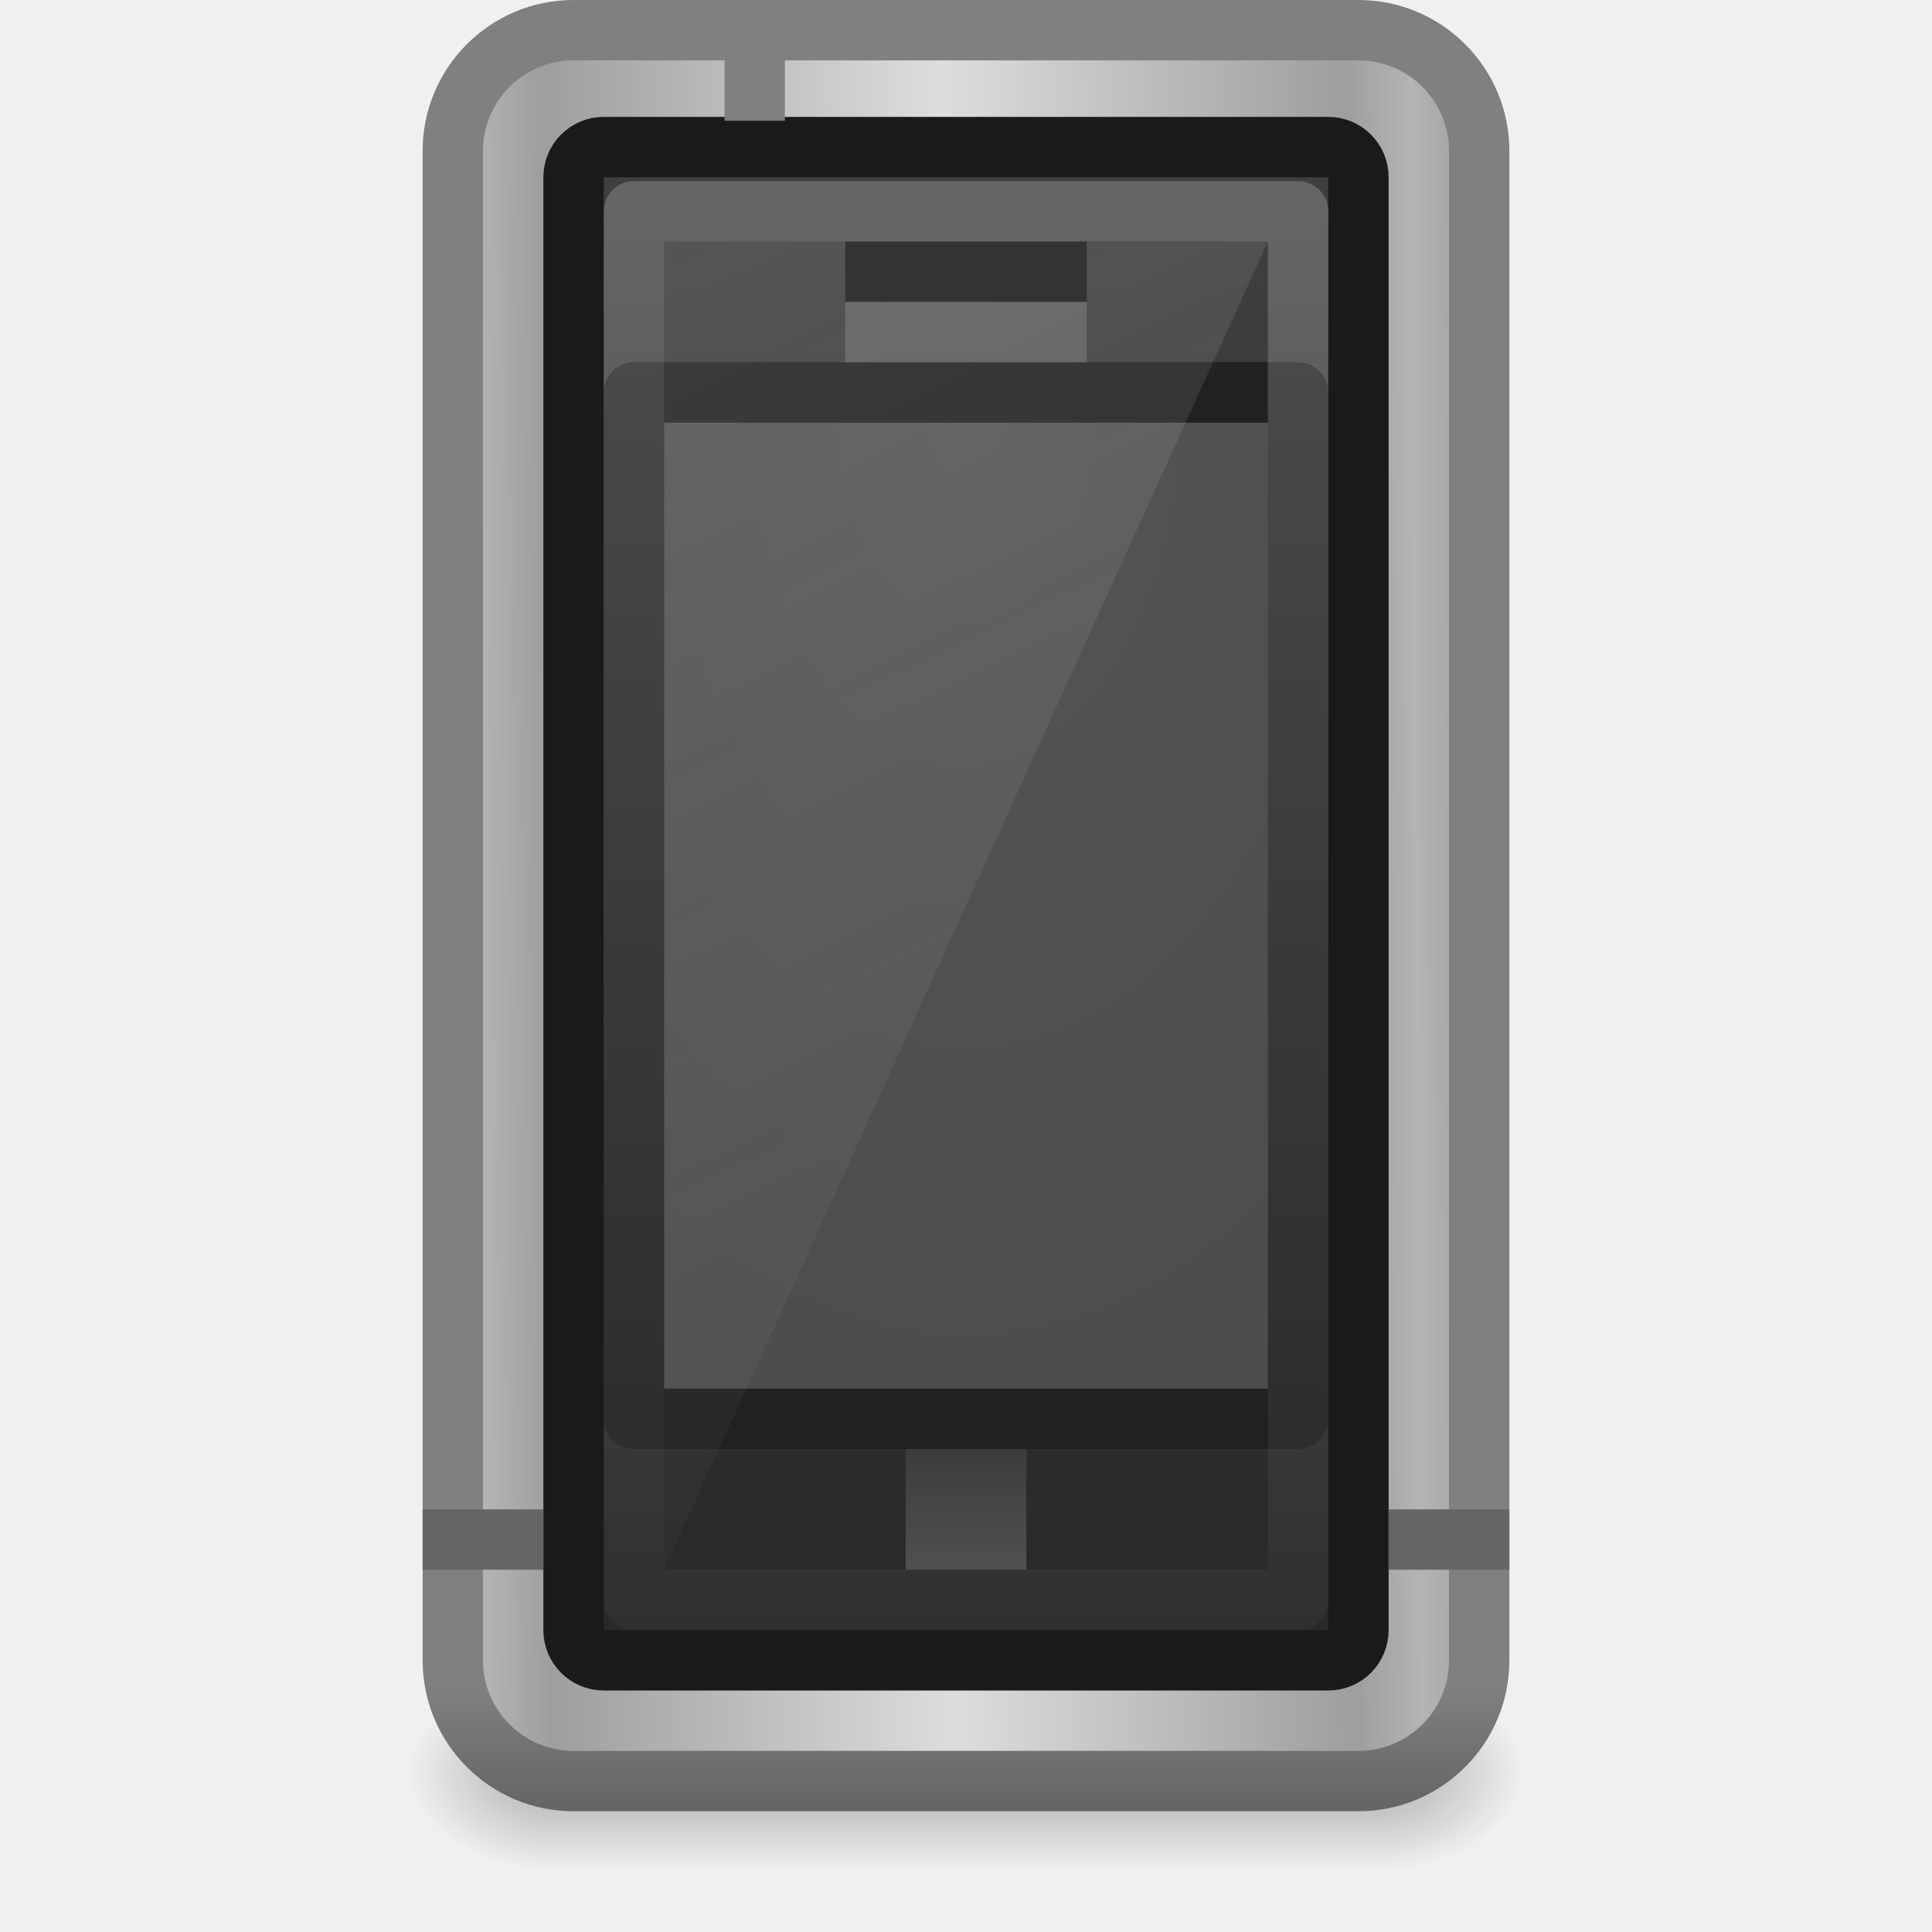
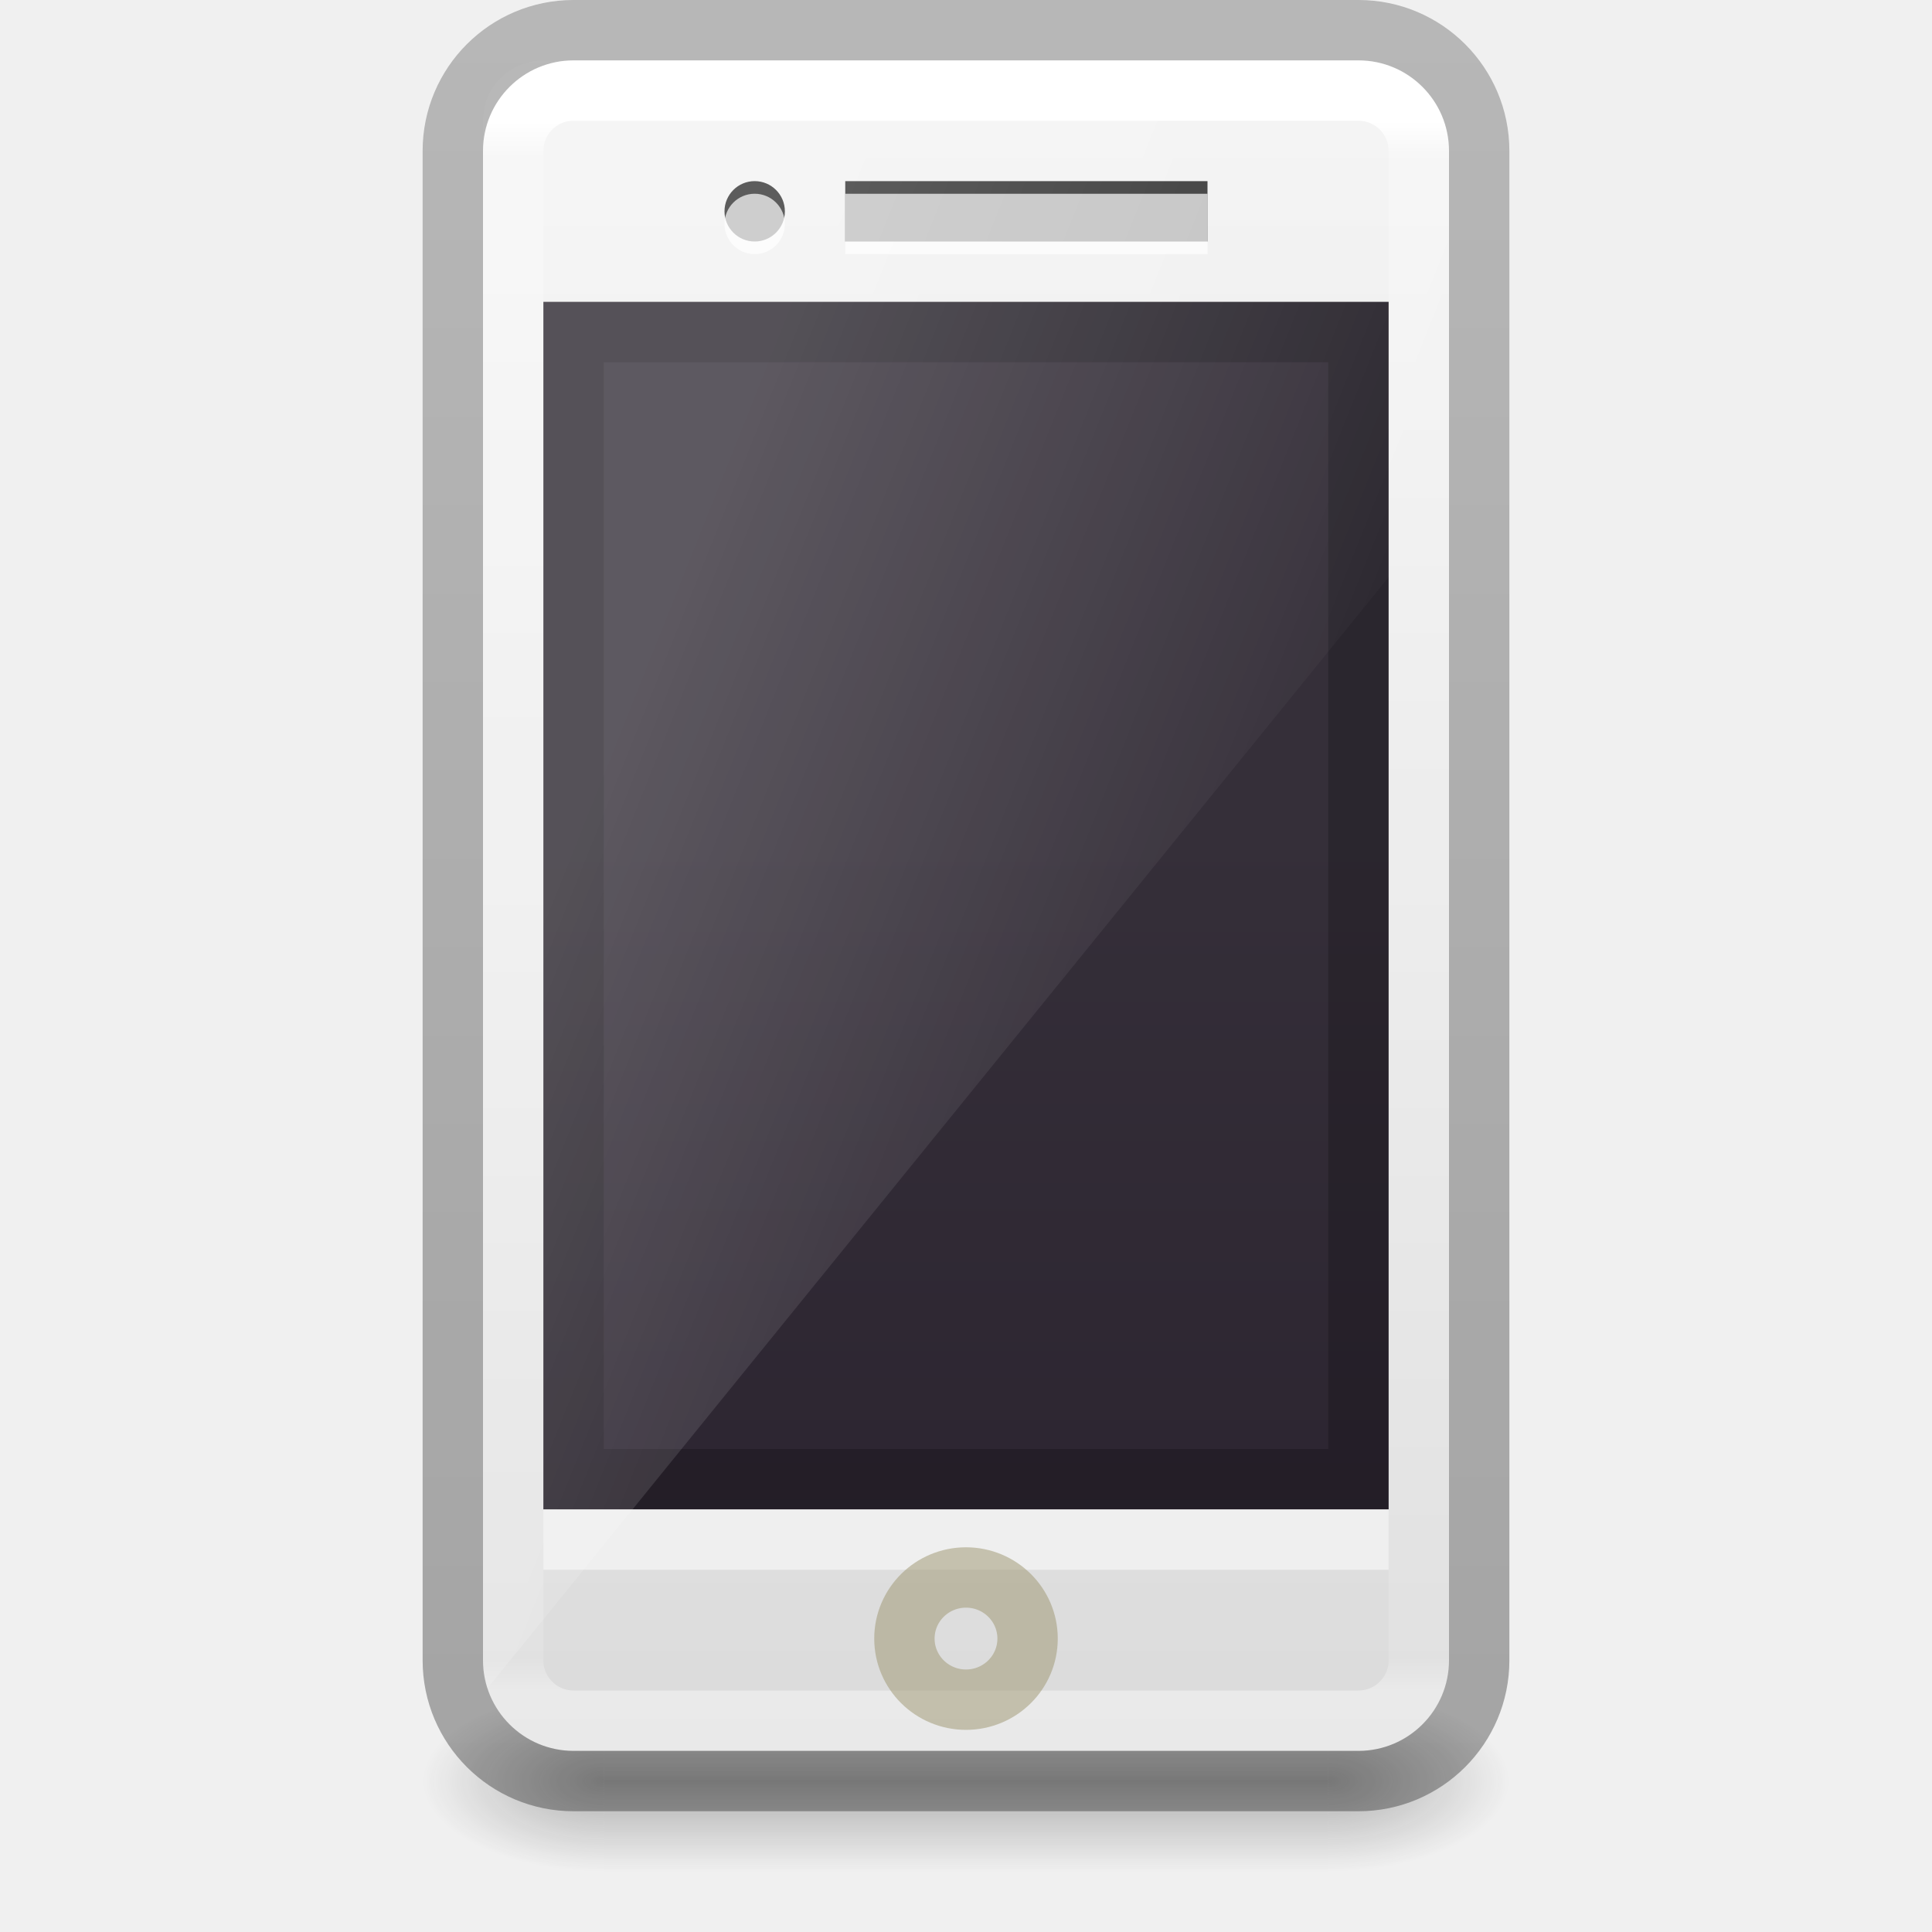
- <svg xmlns="http://www.w3.org/2000/svg" xmlns:xlink="http://www.w3.org/1999/xlink" width="32px" height="32px" id="svg3110" version="1.1">
-   <defs id="defs3112">
-     <linearGradient xlink:href="#linearGradient3260" id="linearGradient3043" gradientUnits="userSpaceOnUse" gradientTransform="translate(-8.000001,-13)" x1="24" y1="37" x2="24" y2="39" />
+ <svg xmlns="http://www.w3.org/2000/svg" xmlns:xlink="http://www.w3.org/1999/xlink" width="32" height="32" viewBox="0 0 32 32" version="1.1" id="SVGRoot">
+   <defs id="defs4265">
+     <linearGradient id="linearGradient5067">
+       <stop style="stop-color:#000000;stop-opacity:0.239" offset="0" id="stop5063" />
+       <stop style="stop-color:#000000;stop-opacity:0.318" offset="1" id="stop5065" />
+     </linearGradient>
+     <linearGradient gradientTransform="matrix(0.6800001,0,0,0.6744186,-0.3199997,1.511628)" gradientUnits="userSpaceOnUse" xlink:href="#linearGradient3260" id="linearGradient3043" y2="39" x2="24" y1="37" x1="24" />
    <linearGradient id="linearGradient3260">
-       <stop id="stop3262" style="stop-color:#3c3c3c;stop-opacity:1;" offset="0" />
-       <stop id="stop3264" style="stop-color:#505050;stop-opacity:1;" offset="1" />
+       <stop offset="0" style="stop-color:#3c3c3c;stop-opacity:1" id="stop3262" />
+       <stop offset="1" style="stop-color:#505050;stop-opacity:1" id="stop3264" />
    </linearGradient>
-     <linearGradient xlink:href="#linearGradient3246" id="linearGradient3049" gradientUnits="userSpaceOnUse" gradientTransform="matrix(0.625,0,0,0.6285714,1.625,0.857142)" x1="14" y1="2" x2="32" y2="40" />
-     <linearGradient id="linearGradient3246">
-       <stop id="stop3248" style="stop-color:#e6e6e6;stop-opacity:1" offset="0" />
-       <stop id="stop3250" style="stop-color:#e6e6e6;stop-opacity:0" offset="1" />
+     <linearGradient gradientTransform="matrix(0.4737906,0,0,0.6211399,4.594044,-0.8718332)" gradientUnits="userSpaceOnUse" xlink:href="#linearGradient3600" id="linearGradient3054" y2="48.137" x2="25.132" y1="2.911" x1="25.132" />
+     <linearGradient id="linearGradient3600">
+       <stop offset="0" style="stop-color:#f4f4f4;stop-opacity:1" id="stop3602" />
+       <stop offset="1" style="stop-color:#dbdbdb;stop-opacity:1" id="stop3604" />
    </linearGradient>
-     <linearGradient xlink:href="#linearGradient3208" id="linearGradient3052" gradientUnits="userSpaceOnUse" gradientTransform="matrix(0.5789491,0,0,0.6388896,2.105219,0.624984)" x1="24" y1="4" x2="24" y2="48.301" />
+     <linearGradient xlink:href="#outerBackgroundGradient-5-0" id="linearGradient4020" gradientUnits="userSpaceOnUse" gradientTransform="matrix(0.3500001,0,0,0.8695652,8.649999,11.95652)" x1="15" y1="24.619" x2="15" y2="2" />
+     <linearGradient id="outerBackgroundGradient-5-0">
+       <stop id="stop3864-8-6-4" offset="0" style="stop-color:#261e2b;stop-opacity:1;" />
+       <stop id="stop3866-9-1-86" offset="1" style="stop-color:#352f39;stop-opacity:1;" />
+     </linearGradient>
+     <linearGradient gradientTransform="matrix(0.4,0,0,1.503007,7.599999,13.02406)" gradientUnits="userSpaceOnUse" y2="12" x2="20" y1="-3" x1="10" id="linearGradient3887" xlink:href="#linearGradient3208" />
    <linearGradient id="linearGradient3208">
-       <stop id="stop3210" style="stop-color:#ffffff;stop-opacity:1" offset="0" />
-       <stop id="stop3212" style="stop-color:#ffffff;stop-opacity:0" offset="1" />
+       <stop offset="0" style="stop-color:#ffffff;stop-opacity:1" id="stop3210" />
+       <stop offset="1" style="stop-color:#ffffff;stop-opacity:0" id="stop3212" />
    </linearGradient>
-     <radialGradient xlink:href="#linearGradient3851" id="radialGradient3055" gradientUnits="userSpaceOnUse" gradientTransform="matrix(0,1.647984,-1.013681,0,29.38248,-32.75903)" cx="24" cy="13.202" fx="24" fy="13.202" r="10" />
-     <linearGradient id="linearGradient3851">
-       <stop offset="0" style="stop-color:#545454;stop-opacity:1" id="stop3853" />
-       <stop offset="1" style="stop-color:#4d4d4d;stop-opacity:1" id="stop3855" />
+     <linearGradient y2="41.815" x2="24" y1="6.185" x1="24" gradientTransform="matrix(0.4054055,0,0,0.7297297,6.270267,-2.513505)" gradientUnits="userSpaceOnUse" id="linearGradient3916" xlink:href="#linearGradient4630" />
+     <linearGradient id="linearGradient4630">
+       <stop offset="0" style="stop-color:#ffffff;stop-opacity:1" id="stop4622" />
+       <stop offset="0.022" style="stop-color:#ffffff;stop-opacity:0.235" id="stop4624" />
+       <stop offset="0.98" style="stop-color:#ffffff;stop-opacity:0.157" id="stop4626" />
+       <stop offset="1" style="stop-color:#ffffff;stop-opacity:0.392" id="stop4628" />
    </linearGradient>
-     <linearGradient xlink:href="#linearGradient3188" id="linearGradient3058" gradientUnits="userSpaceOnUse" gradientTransform="matrix(0.619049,0,0,0.6595747,1.142821,0.127666)" x1="23.052" y1="3" x2="23.052" y2="42.074" />
-     <linearGradient id="linearGradient3188">
-       <stop id="stop3190" style="stop-color:#404040;stop-opacity:1" offset="0" />
-       <stop id="stop3192" style="stop-color:#282828;stop-opacity:1" offset="1" />
+     <linearGradient xlink:href="#linearGradient5067" id="linearGradient5069" x1="27.075" y1="1.093" x2="27.075" y2="44.832" gradientUnits="userSpaceOnUse" gradientTransform="matrix(0.68,0,0,0.6744186,-0.3199996,-0.511628)" />
+     <linearGradient id="linearGradient3688-166-749-6">
+       <stop id="stop2883-8" style="stop-color:#181818;stop-opacity:1" offset="0" />
+       <stop id="stop2885-3" style="stop-color:#181818;stop-opacity:0" offset="1" />
    </linearGradient>
-     <linearGradient xlink:href="#linearGradient3841" id="linearGradient3847" x1="12.148" y1="23.588" x2="23.564" y2="23.5" gradientUnits="userSpaceOnUse" spreadMethod="reflect" gradientTransform="matrix(0.6799979,0,0,0.6904749,-0.3199495,-1.226163)" />
-     <linearGradient id="linearGradient3841">
-       <stop style="stop-color:#b4b4b4;stop-opacity:1" offset="0" id="stop3843" />
-       <stop id="stop3849" offset="0.142" style="stop-color:#9e9e9e;stop-opacity:1" />
-       <stop style="stop-color:#dddddd;stop-opacity:1" offset="1" id="stop3845" />
+     <linearGradient id="linearGradient3702-501-757-3">
+       <stop id="stop2895-3" style="stop-color:#181818;stop-opacity:0" offset="0" />
+       <stop id="stop2897-28" style="stop-color:#181818;stop-opacity:1" offset="0.5" />
+       <stop id="stop2899-8" style="stop-color:#181818;stop-opacity:0" offset="1" />
    </linearGradient>
-     <linearGradient xlink:href="#linearGradient3067" id="linearGradient3061" gradientUnits="userSpaceOnUse" gradientTransform="matrix(0.6799979,0,0,0.6904749,-0.3199495,-0.535686)" x1="24" y1="41.209" x2="24" y2="44.023" />
-     <linearGradient id="linearGradient3067">
-       <stop offset="0" style="stop-color:#808080;stop-opacity:1" id="stop3069" />
-       <stop offset="1" style="stop-color:#666666;stop-opacity:1" id="stop3071" />
-     </linearGradient>
-     <linearGradient x1="32.085" y1="-14.402" x2="32.085" y2="-5.563" id="linearGradient3421" xlink:href="#linearGradient47870" gradientUnits="userSpaceOnUse" gradientTransform="matrix(0.6655121,0,0,0.4518781,-54.61503,45.87521)" />
-     <linearGradient id="linearGradient47870">
-       <stop id="stop47872" style="stop-color:#000000;stop-opacity:0" offset="0" />
-       <stop id="stop47878" style="stop-color:#000000;stop-opacity:1" offset="0.5" />
-       <stop id="stop47874" style="stop-color:#000000;stop-opacity:0" offset="1" />
-     </linearGradient>
-     <radialGradient cx="51.438" cy="-12.203" r="2.172" fx="51.438" fy="-12.203" id="radialGradient3418" xlink:href="#linearGradient51765" gradientUnits="userSpaceOnUse" gradientTransform="matrix(1.841727,-5.1455073e-7,6.2669991e-7,0.9200109,-115.2312,52.58644)" />
-     <linearGradient id="linearGradient51765">
-       <stop id="stop51767" style="stop-color:#000000;stop-opacity:1" offset="0" />
-       <stop id="stop51769" style="stop-color:#000000;stop-opacity:0" offset="1" />
-     </linearGradient>
-     <radialGradient r="2.172" fy="-12.203" fx="51.438" cy="-12.203" cx="51.438" gradientTransform="matrix(-1.841727,-5.8450938e-8,-1.2125708e-7,0.9200109,52.23644,52.58642)" gradientUnits="userSpaceOnUse" id="radialGradient3108" xlink:href="#linearGradient51765" />
+     <linearGradient x1="25.058" y1="47.028" x2="25.058" y2="39.999" id="linearGradient2980-3" xlink:href="#linearGradient3702-501-757-3" gradientUnits="userSpaceOnUse" gradientTransform="matrix(0.4285714,0,0,0.4285713,5.714286,10.85715)" />
+     <radialGradient cx="4.993" cy="43.5" r="2.5" fx="4.993" fy="43.5" id="radialGradient2978-3" xlink:href="#linearGradient3688-166-749-6" gradientUnits="userSpaceOnUse" gradientTransform="matrix(1.202271,0,0,0.5999999,-16.00712,-55.59999)" />
+     <radialGradient cx="4.993" cy="43.5" r="2.5" fx="4.993" fy="43.5" id="radialGradient2976-2" xlink:href="#linearGradient3688-166-749-6" gradientUnits="userSpaceOnUse" gradientTransform="matrix(1.202271,0,0,0.5999999,15.99288,3.400005)" />
  </defs>
-   <g id="layer1">
-     <g id="g3423" transform="matrix(0.615603,0,0,0.8244685,35.38996,-4.749992)">
-       <rect style="opacity:0.3;fill:url(#linearGradient3421);fill-opacity:1;fill-rule:evenodd;stroke:none" id="rect46899" y="39.367" x="-42.497" height="3.994" width="22" />
-       <path style="opacity:0.3;fill:url(#radialGradient3418);fill-opacity:1;fill-rule:evenodd;stroke:none" id="path48849" d="m -20.497,39.361 0,3.996 c 2.205,-0.015 4,-0.898 4,-1.991 0,-1.093 -1.795,-1.99 -4,-2.005 z" />
-       <path style="opacity:0.3;fill:url(#radialGradient3108);fill-opacity:1;fill-rule:evenodd;stroke:none" id="path52742" d="m -42.497,39.361 0,3.996 c -2.205,-0.015 -4,-0.898 -4,-1.991 0,-1.093 1.795,-1.99 4,-2.005 z" />
-     </g>
-     <rect style="fill:url(#linearGradient3847);fill-opacity:1;fill-rule:nonzero;stroke:url(#linearGradient3061);stroke-width:1;stroke-linecap:butt;stroke-linejoin:round;stroke-miterlimit:4;stroke-opacity:1;stroke-dasharray:none;stroke-dashoffset:0;marker:none;visibility:visible;display:inline;overflow:visible;enable-background:accumulate" id="rect3166" y="0.5" x="7.5" ry="2" rx="2" height="29" width="17" />
-     <rect style="fill:url(#linearGradient3058);fill-opacity:1;fill-rule:nonzero;stroke:#1a1a1a;stroke-width:1;stroke-linecap:butt;stroke-linejoin:round;stroke-miterlimit:4;stroke-opacity:1;stroke-dasharray:none;stroke-dashoffset:0;marker:none;visibility:visible;display:inline;overflow:visible;enable-background:accumulate" id="rect3184" y="2.436" x="9.5" ry="0.5" rx="0.5" height="25.064" width="13" />
-     <rect style="fill:url(#radialGradient3055);fill-opacity:1;fill-rule:nonzero;stroke:#212121;stroke-width:1;stroke-linecap:butt;stroke-linejoin:round;stroke-miterlimit:4;stroke-opacity:1;stroke-dasharray:none;stroke-dashoffset:0;marker:none;visibility:visible;display:inline;overflow:visible;enable-background:accumulate" id="rect3216" y="6.5" x="10.5" height="17" width="11" />
-     <rect style="opacity:0.2;fill:none;stroke:url(#linearGradient3052);stroke-width:1;stroke-linecap:butt;stroke-linejoin:round;stroke-miterlimit:4;stroke-opacity:1;stroke-dasharray:none;stroke-dashoffset:0;marker:none;visibility:visible;display:inline;overflow:visible;enable-background:accumulate" id="rect3196" y="3.5" x="10.5" height="23" width="11" />
-     <path style="opacity:0.15;fill:url(#linearGradient3049);fill-opacity:1;fill-rule:nonzero;stroke:none;stroke-width:1;marker:none;visibility:visible;display:inline;overflow:visible;enable-background:accumulate" id="rect3238" d="m 11,4 0,22 L 21,4 11,4 z" />
-     <rect style="fill:#333333;fill-opacity:1;fill-rule:nonzero;stroke:none;stroke-width:1;marker:none;visibility:visible;display:inline;overflow:visible;enable-background:accumulate" id="rect3233" y="4" x="14" height="1" width="4" />
-     <rect style="fill:url(#linearGradient3043);fill-opacity:1;fill-rule:nonzero;stroke:none;stroke-width:1;marker:none;visibility:visible;display:inline;overflow:visible;enable-background:accumulate" id="rect3258" y="24" x="15" height="2" width="2" />
-     <rect style="opacity:0.15;fill:#ffffff;fill-opacity:1;fill-rule:nonzero;stroke:none;stroke-width:1;marker:none;visibility:visible;display:inline;overflow:visible;enable-background:accumulate" id="rect3233-6" y="5" x="14" height="1" width="4" />
-     <path id="path4045-4" style="fill:none;stroke:#666666;stroke-width:1px;stroke-linecap:square;stroke-linejoin:miter;stroke-opacity:1" d="m 23.5,25.5 1,0 m -17,0 1,0" />
-     <path style="fill:none;stroke:#808080;stroke-width:1px;stroke-linecap:square;stroke-linejoin:miter;stroke-opacity:1" d="m 12.5,0.84 0,0.66" id="path4045-2" />
-   </g>
+   <rect style="opacity:0.3;fill:url(#radialGradient2976-2);fill-opacity:1;stroke:none" id="rect2801-0-9" y="28" x="22" height="3" width="3" />
+   <rect style="opacity:0.3;fill:url(#radialGradient2978-3);fill-opacity:1;stroke:none" id="rect3696-2-1" transform="scale(-1,-1)" y="-31" x="-10" height="3" width="3" />
+   <rect style="opacity:0.3;fill:url(#linearGradient2980-3);fill-opacity:1;stroke:none" id="rect3700-1-2" y="28" x="10" height="3" width="12" />
+   <rect style="display:inline;overflow:visible;visibility:visible;fill:url(#linearGradient3043);fill-opacity:1;fill-rule:nonzero;stroke:none;stroke-width:1;marker:none;enable-background:accumulate" id="rect3258" y="26.465" x="15.32" height="1.349" width="1.36" />
+   <rect style="opacity:1;fill:url(#linearGradient3054);fill-opacity:1;stroke:none;stroke-width:1;stroke-linecap:butt;stroke-linejoin:miter;stroke-miterlimit:4;stroke-dasharray:none;stroke-dashoffset:0;stroke-opacity:1" id="rect2722-7-3" y="1" x="8" ry="1.5" rx="1.5" height="28" width="16" />
+   <path id="rect3233" d="M 12.5,3 A 0.5,0.5 0 0 0 12,3.5 0.5,0.5 0 0 0 12.5,4 a 0.5,0.5 0 0 0 0.5,-0.5 0.5,0.5 0 0 0 -0.5,-0.5 z m 1.5,0 0,1 L 20,4 20,3 Z" style="display:inline;overflow:visible;visibility:visible;fill:#333333;fill-opacity:1;fill-rule:nonzero;stroke:none;stroke-width:1;marker:none;enable-background:accumulate" />
+   <path id="rect2722-0" d="M 9,5 23,5 23,25 9,25 Z" style="display:inline;fill:url(#linearGradient4020);fill-opacity:1;stroke:none;stroke-width:1" />
+   <path id="path3942" d="m 9,5 0,20 14,0 0,-20 z m 1,1 12,0 0,18 -12,0 z" style="display:inline;opacity:0.2;fill:#000000;fill-opacity:1;stroke:none" />
+   <path id="rect3872" d="M 9,1 C 8.446,1 8,1.441 8,1.99 L 8,27.724 C 8,27.821 8.018,27.912 8.044,28 L 24,8.327 24,1.99 C 24,1.441 23.554,1 23,1 Z" style="display:inline;opacity:0.2;fill:url(#linearGradient3887);fill-opacity:1;stroke:none;stroke-width:1" />
+   <rect style="opacity:1;fill:none;stroke:url(#linearGradient3916);stroke-width:1;stroke-linecap:round;stroke-linejoin:round;stroke-miterlimit:4;stroke-dasharray:none;stroke-dashoffset:0;stroke-opacity:1" id="rect6741" y="1.5" x="8.5" ry="1" rx="1" height="27" width="15" />
+   <rect style="opacity:1;fill:none;fill-opacity:1;stroke:url(#linearGradient5069);stroke-width:1;stroke-linecap:butt;stroke-linejoin:miter;stroke-miterlimit:4;stroke-dasharray:none;stroke-dashoffset:0;stroke-opacity:1" id="rect2722-7-3-2" y="0.5" x="7.5" ry="2" rx="2" height="29" width="17" />
+   <path id="path3942-6" d="m 9,25 0,1 14,0 0,-1 z" style="display:inline;opacity:0.5;fill:#ffffff;fill-opacity:1;stroke:none" />
+   <ellipse cy="27.14" cx="16" id="path4649" style="color:#000000;clip-rule:nonzero;display:inline;overflow:visible;visibility:visible;opacity:0.5;isolation:auto;mix-blend-mode:normal;color-interpolation:sRGB;color-interpolation-filters:linearRGB;solid-color:#000000;solid-opacity:1;fill:none;fill-opacity:1;fill-rule:nonzero;stroke:#9b946d;stroke-width:1;stroke-linecap:butt;stroke-linejoin:miter;stroke-miterlimit:4;stroke-dasharray:none;stroke-dashoffset:0;stroke-opacity:1;marker:none;color-rendering:auto;image-rendering:auto;shape-rendering:auto;text-rendering:auto;enable-background:accumulate" rx="1.02" ry="1.012" />
+   <path id="rect3233-2" d="m 12.5,3.209 a 0.5,0.5 0 0 0 -0.5,0.5 0.5,0.5 0 0 0 0.5,0.5 0.5,0.5 0 0 0 0.5,-0.5 0.5,0.5 0 0 0 -0.5,-0.5 z m 1.5,0 0,1 6,0 0,-1 z" style="display:inline;overflow:visible;visibility:visible;opacity:0.7;fill:#ffffff;fill-opacity:1;fill-rule:nonzero;stroke:none;stroke-width:1;stroke-linecap:butt;stroke-linejoin:miter;stroke-miterlimit:4;stroke-dasharray:none;stroke-dashoffset:0;stroke-opacity:1;marker:none;enable-background:accumulate" />
</svg>
